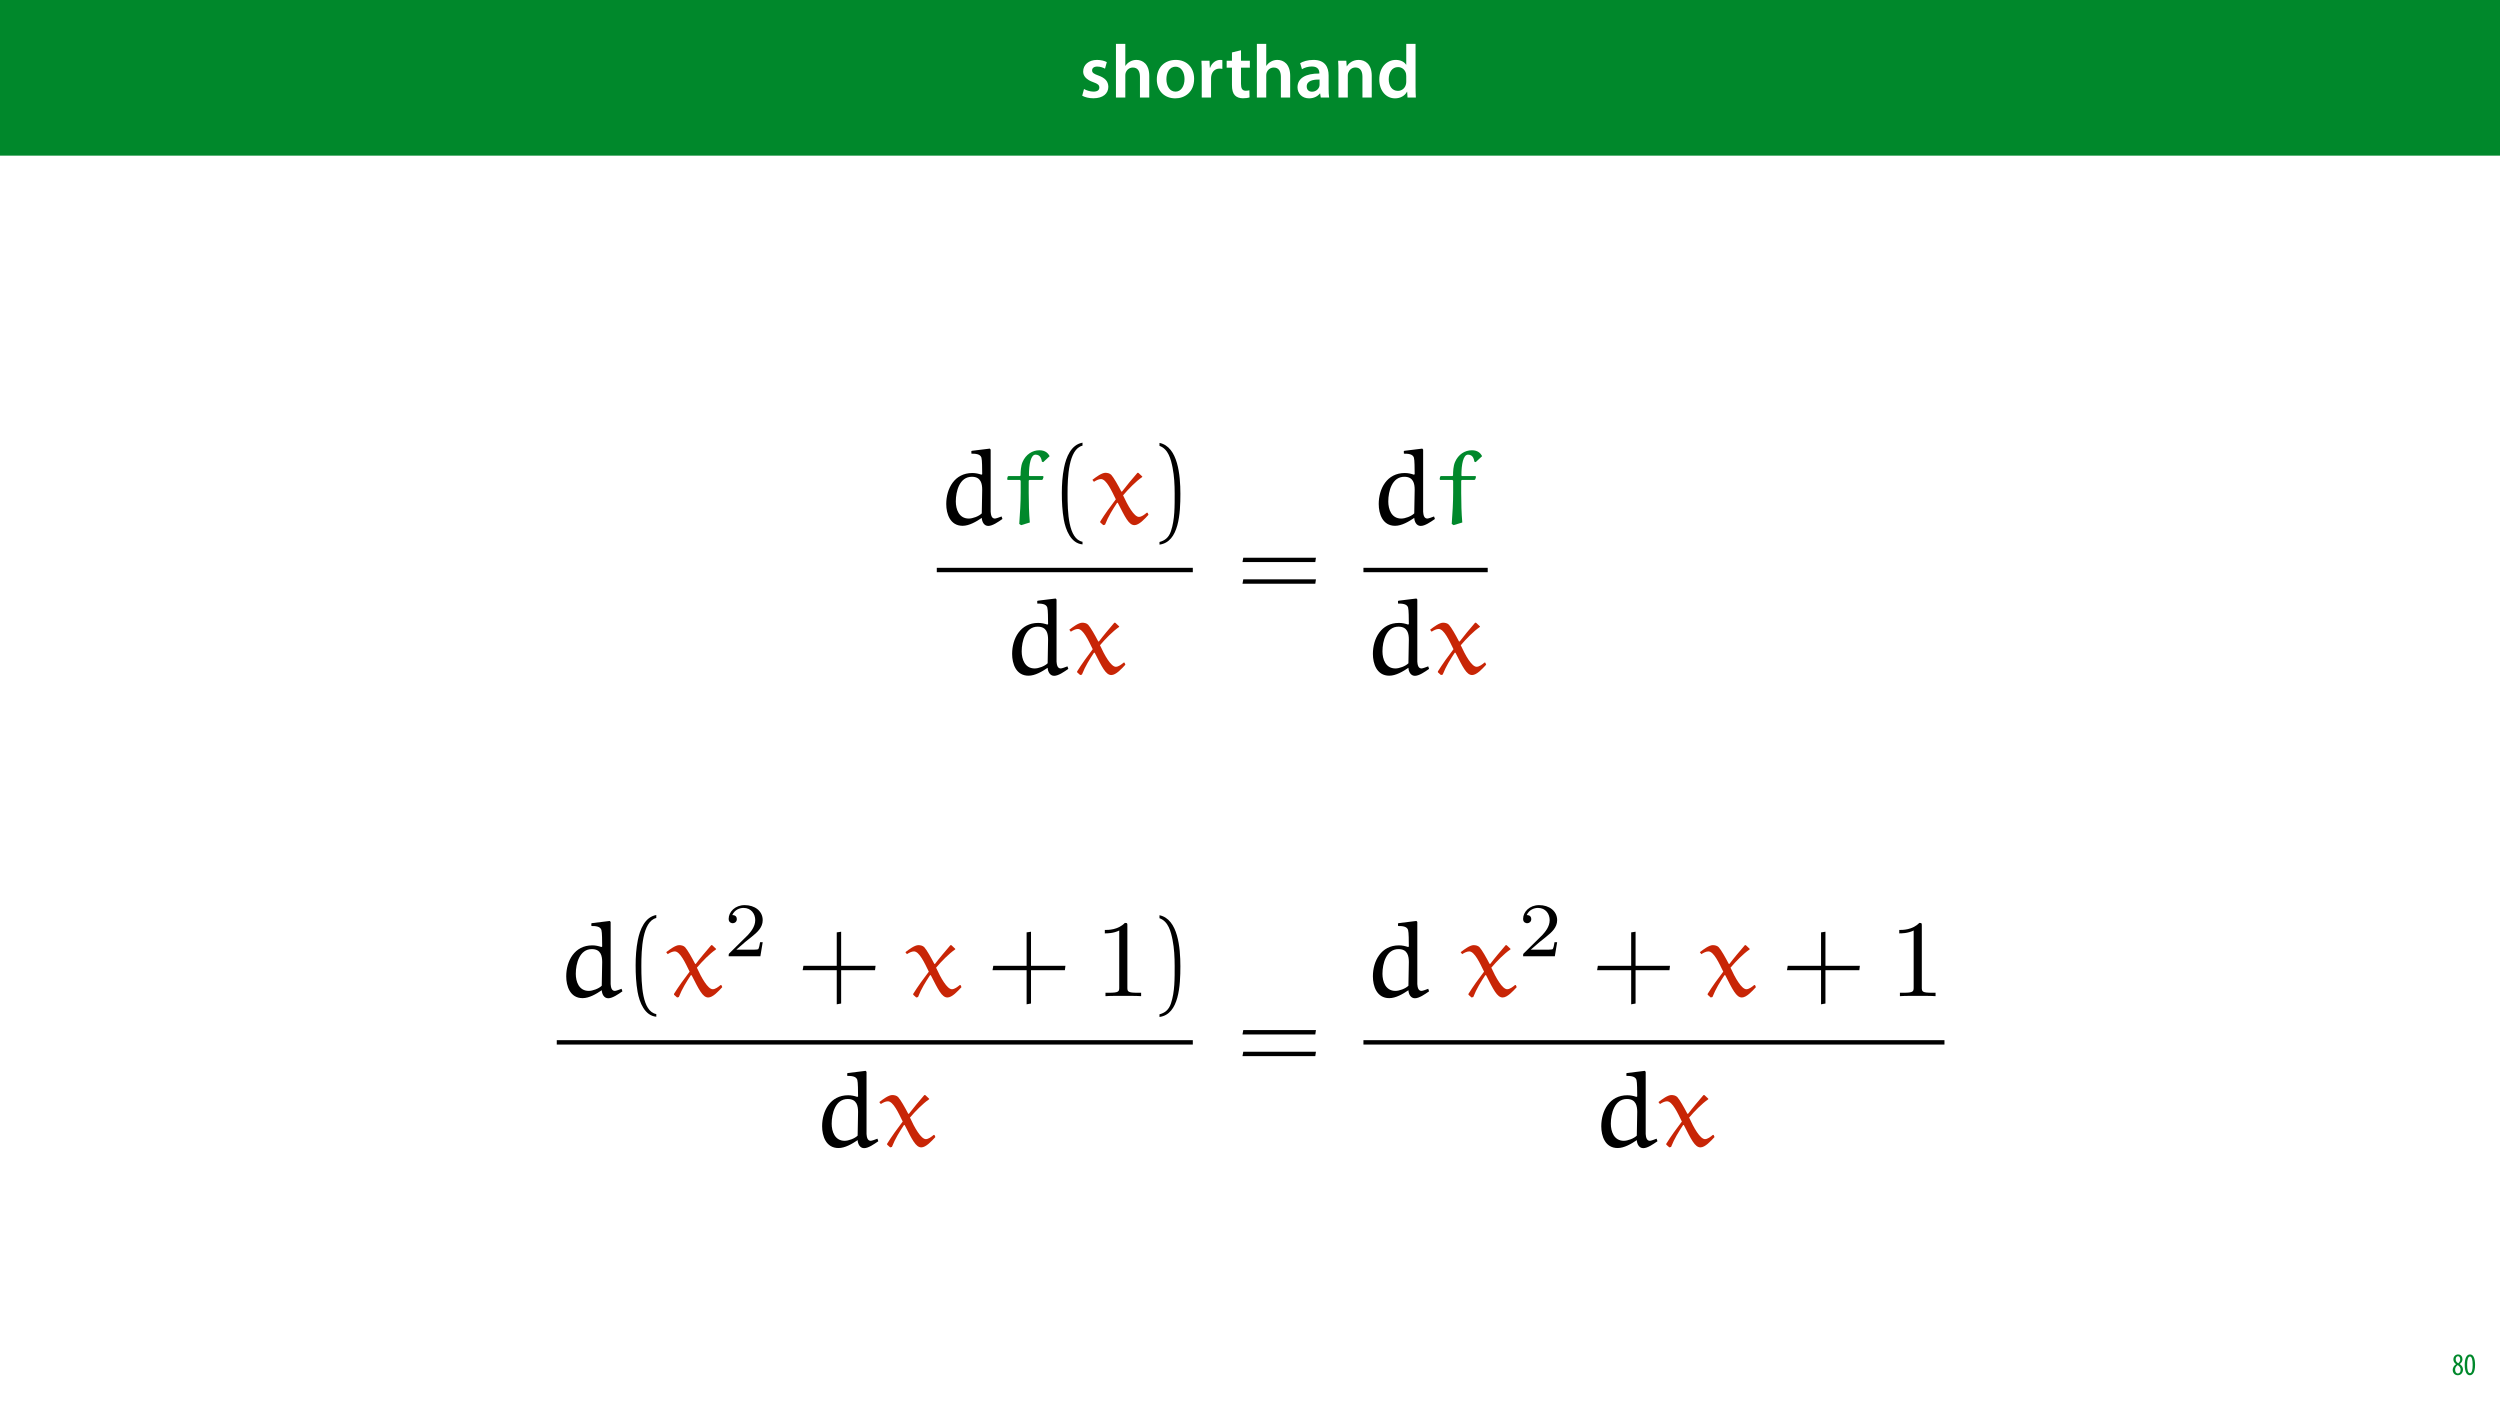
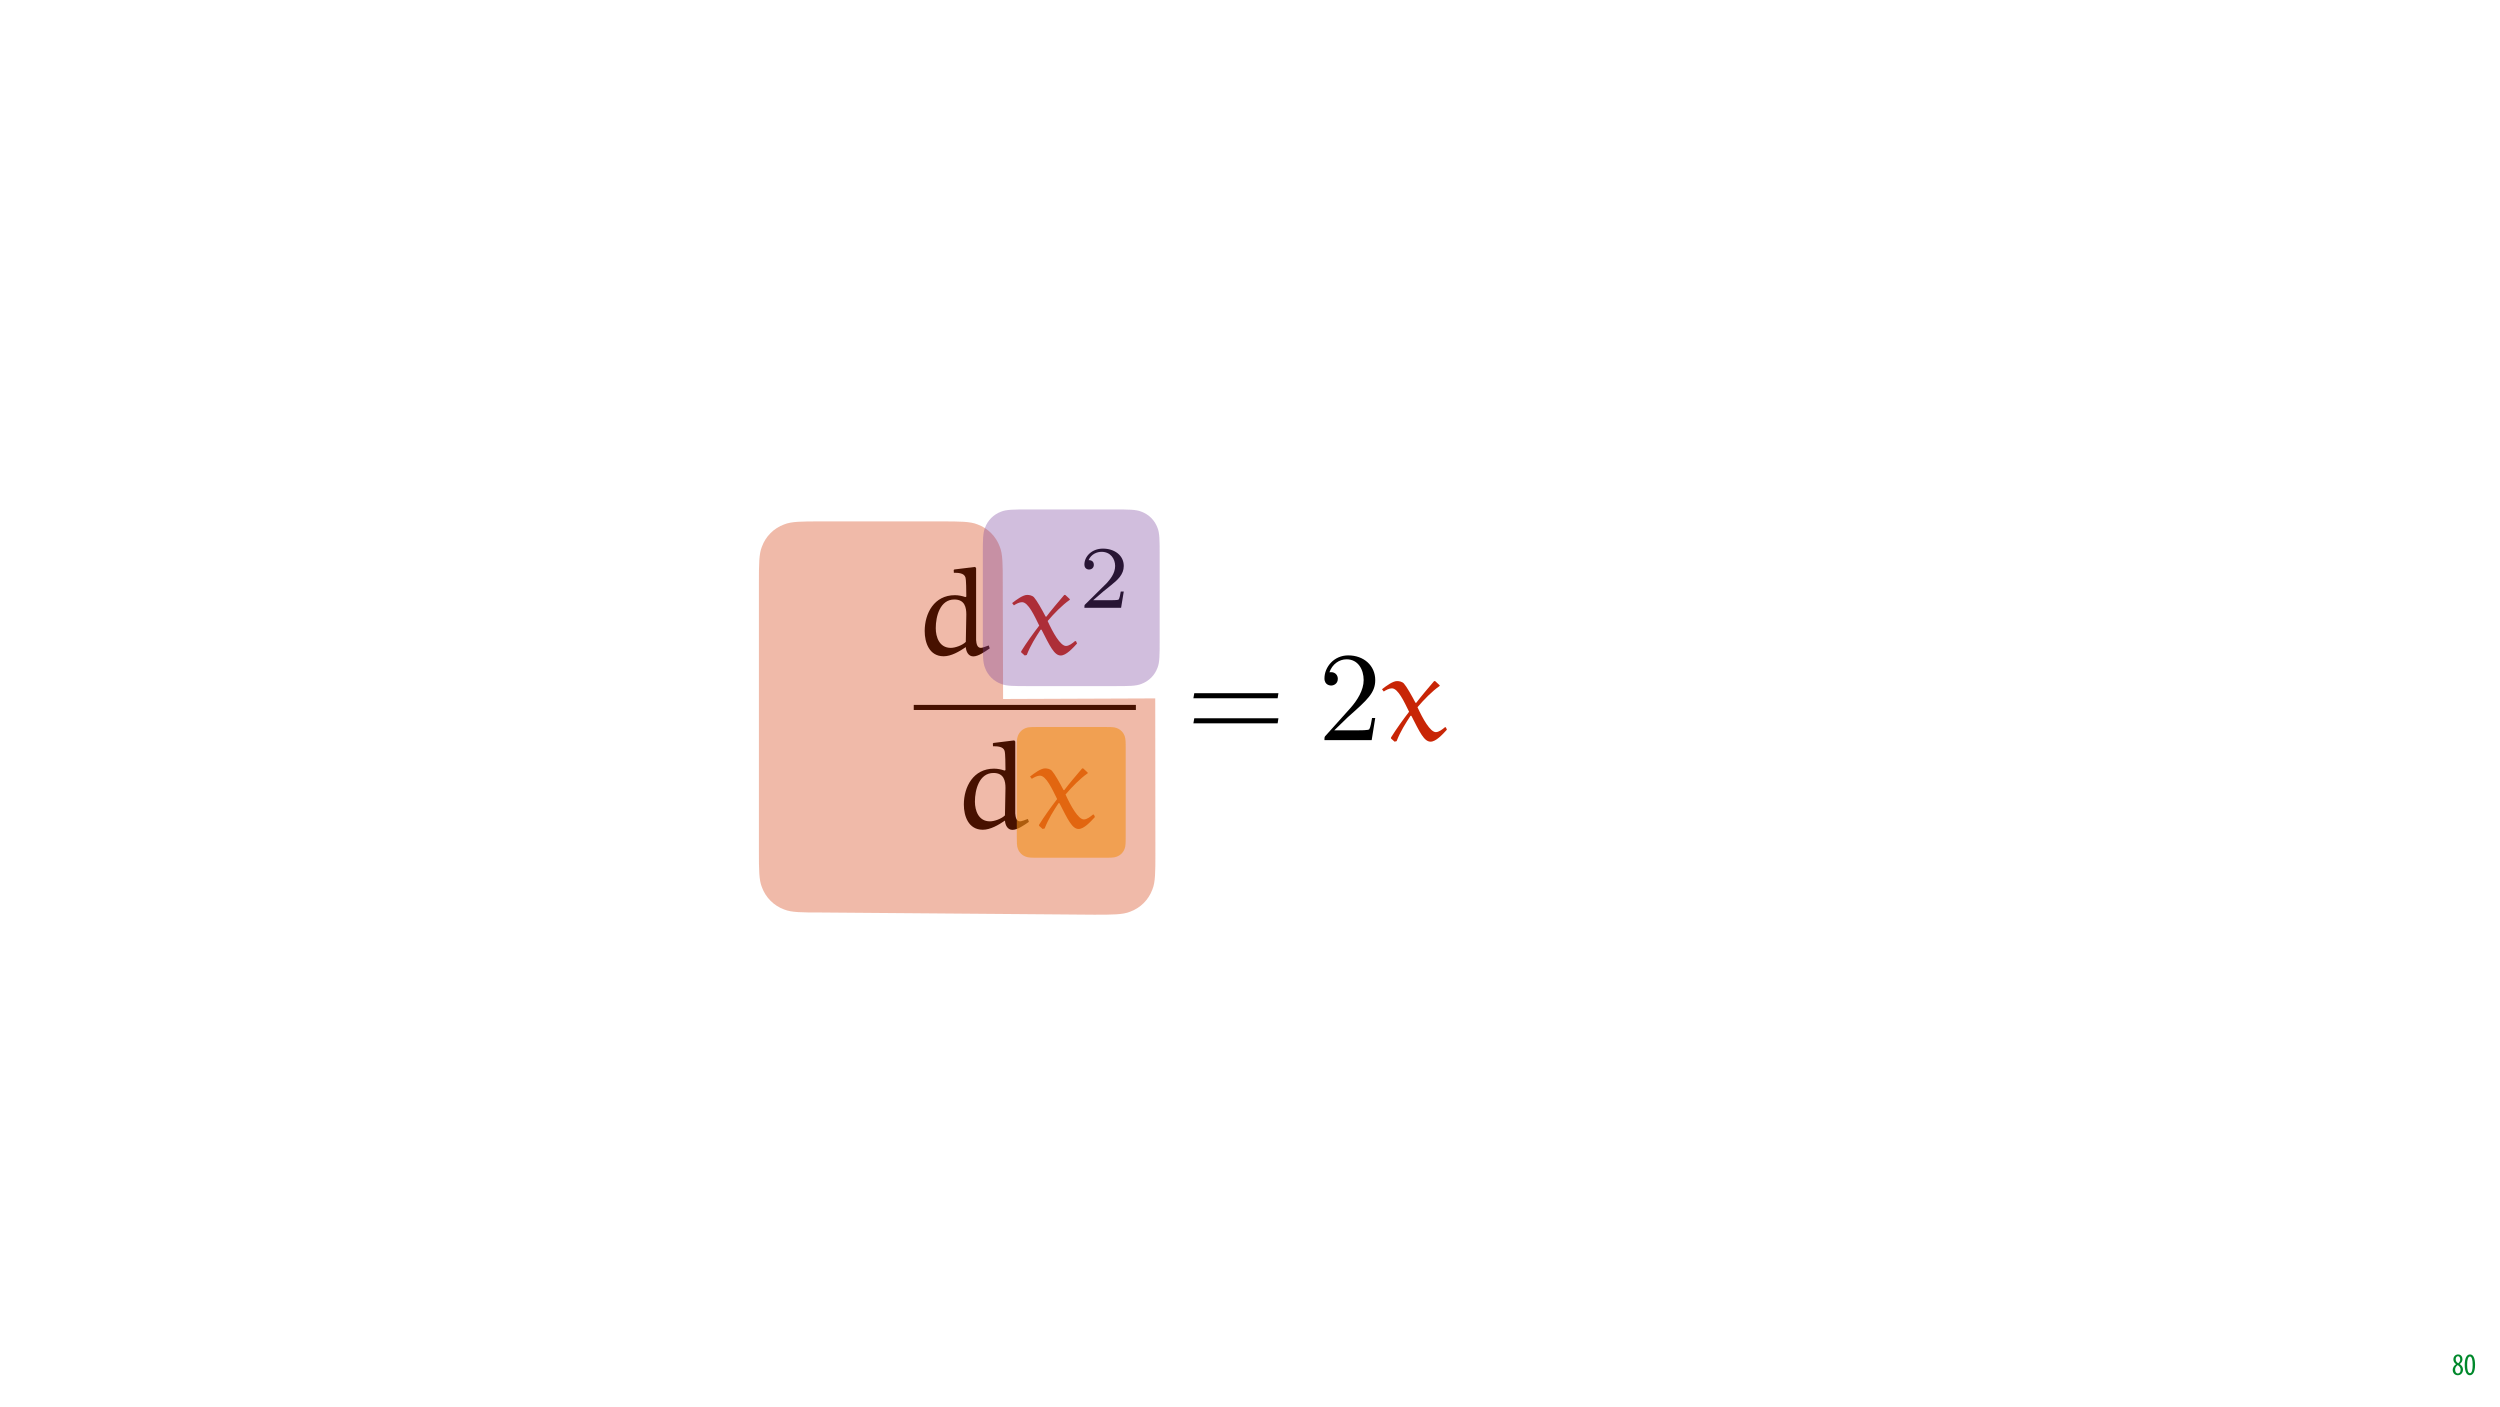
<svg xmlns="http://www.w3.org/2000/svg" xmlns:xlink="http://www.w3.org/1999/xlink" width="1920pt" height="1080pt" viewBox="0 0 1920 1080" version="1.1">
  <defs>
    <g>
      <symbol overflow="visible" id="glyph0-0">
-         <path style="stroke:none;" d="M 0 0 L 29 0 L 29 -40.594 L 0 -40.594 Z M 14.5 -22.906 L 4.641 -37.703 L 24.359 -37.703 Z M 16.234 -20.297 L 26.094 -35.094 L 26.094 -5.516 Z M 4.641 -2.906 L 14.5 -17.688 L 24.359 -2.906 Z M 2.906 -35.094 L 12.766 -20.297 L 2.906 -5.516 Z M 2.906 -35.094 " />
+         <path style="stroke:none;" d="M 0 0 L 12 0 L 12 -16.797 L 0 -16.797 Z M 6 -9.484 L 1.922 -15.594 L 10.078 -15.594 Z M 6.719 -8.406 L 10.797 -14.516 L 10.797 -2.281 Z M 1.922 -1.203 L 6 -7.312 L 10.078 -1.203 Z M 1.203 -14.516 L 5.281 -8.406 L 1.203 -2.281 Z M 1.203 -14.516 " />
      </symbol>
      <symbol overflow="visible" id="glyph0-1">
-         <path style="stroke:none;" d="M 2.094 -1.391 C 4.172 -0.234 7.25 0.578 10.672 0.578 C 18.156 0.578 22.156 -3.125 22.156 -8.234 C 22.094 -12.406 19.719 -15.016 14.609 -16.875 C 11.016 -18.156 9.688 -19.031 9.688 -20.828 C 9.688 -22.562 11.078 -23.781 13.625 -23.781 C 16.125 -23.781 18.391 -22.859 19.609 -22.156 L 21 -27.203 C 19.375 -28.078 16.641 -28.891 13.516 -28.891 C 6.953 -28.891 2.844 -25 2.844 -20.016 C 2.781 -16.703 5.109 -13.688 10.609 -11.781 C 14.094 -10.562 15.25 -9.562 15.25 -7.656 C 15.25 -5.797 13.859 -4.531 10.734 -4.531 C 8.172 -4.531 5.109 -5.562 3.484 -6.547 Z M 2.094 -1.391 " />
+         <path style="stroke:none;" d="M 4.562 0.188 C 6.953 0.188 8.562 -1.703 8.562 -4.125 C 8.562 -6 7.516 -7.422 6.078 -8.375 L 6.078 -8.453 C 7.516 -9.438 8.156 -10.75 8.156 -12.125 C 8.156 -13.922 7.062 -15.797 4.828 -15.797 C 2.875 -15.797 1.172 -14.297 1.172 -11.906 C 1.172 -10.578 1.922 -9.219 3.219 -8.328 L 3.234 -8.281 C 1.969 -7.391 0.672 -6 0.672 -3.812 C 0.672 -1.875 1.969 0.188 4.562 0.188 Z M 4.625 -1.172 C 3.281 -1.172 2.5 -2.375 2.5 -4.125 C 2.5 -5.5 3.266 -6.844 4.516 -7.609 C 5.719 -6.812 6.75 -5.812 6.75 -4.016 C 6.75 -2.062 5.781 -1.172 4.625 -1.172 Z M 4.688 -14.422 C 5.812 -14.422 6.438 -13.422 6.438 -11.906 C 6.438 -10.734 5.812 -9.703 4.875 -9.031 C 3.906 -9.641 2.953 -10.438 2.953 -12.031 C 2.953 -13.438 3.641 -14.422 4.688 -14.422 Z M 4.688 -14.422 " />
      </symbol>
      <symbol overflow="visible" id="glyph0-2">
-         <path style="stroke:none;" d="M 3.828 0 L 11.016 0 L 11.016 -16.875 C 11.016 -17.688 11.078 -18.438 11.312 -19.031 C 12.062 -21.172 14.031 -23.031 16.812 -23.031 C 20.766 -23.031 22.266 -19.953 22.266 -15.828 L 22.266 0 L 29.406 0 L 29.406 -16.641 C 29.406 -25.688 24.359 -28.891 19.547 -28.891 C 17.75 -28.891 16.062 -28.422 14.672 -27.609 C 13.172 -26.797 12 -25.688 11.141 -24.359 L 11.016 -24.359 L 11.016 -41.188 L 3.828 -41.188 Z M 3.828 0 " />
-       </symbol>
-       <symbol overflow="visible" id="glyph0-3">
-         <path style="stroke:none;" d="M 16.641 -28.891 C 8.125 -28.891 2.031 -23.203 2.031 -13.922 C 2.031 -4.875 8.172 0.641 16.188 0.641 C 23.375 0.641 30.688 -4 30.688 -14.391 C 30.688 -22.969 25.062 -28.891 16.641 -28.891 Z M 16.469 -23.656 C 21.344 -23.656 23.312 -18.625 23.312 -14.203 C 23.312 -8.531 20.469 -4.531 16.406 -4.531 C 12.062 -4.531 9.391 -8.641 9.391 -14.094 C 9.391 -18.797 11.422 -23.656 16.469 -23.656 Z M 16.469 -23.656 " />
-       </symbol>
-       <symbol overflow="visible" id="glyph0-4">
-         <path style="stroke:none;" d="M 3.828 0 L 10.969 0 L 10.969 -14.609 C 10.969 -15.422 11.078 -16.188 11.188 -16.812 C 11.828 -20.016 14.156 -22.219 17.578 -22.219 C 18.438 -22.219 19.078 -22.094 19.656 -21.984 L 19.656 -28.703 C 19.078 -28.828 18.672 -28.891 17.984 -28.891 C 14.969 -28.891 11.656 -26.859 10.266 -22.859 L 10.031 -22.859 L 9.797 -28.25 L 3.594 -28.25 C 3.766 -25.688 3.828 -22.969 3.828 -19.141 Z M 3.828 0 " />
-       </symbol>
-       <symbol overflow="visible" id="glyph0-5">
-         <path style="stroke:none;" d="M 5.047 -34.625 L 5.047 -28.25 L 0.984 -28.25 L 0.984 -22.906 L 5.047 -22.906 L 5.047 -9.625 C 5.047 -5.922 5.734 -3.359 7.25 -1.734 C 8.578 -0.297 10.781 0.578 13.391 0.578 C 15.656 0.578 17.516 0.297 18.562 -0.109 L 18.438 -5.562 C 17.812 -5.391 16.875 -5.219 15.656 -5.219 C 12.938 -5.219 12 -7.016 12 -10.438 L 12 -22.906 L 18.797 -22.906 L 18.797 -28.25 L 12 -28.25 L 12 -36.312 Z M 5.047 -34.625 " />
-       </symbol>
-       <symbol overflow="visible" id="glyph0-6">
-         <path style="stroke:none;" d="M 26.156 0 C 25.875 -1.734 25.75 -4.234 25.75 -6.781 L 25.75 -17 C 25.75 -23.141 23.141 -28.891 14.094 -28.891 C 9.625 -28.891 5.969 -27.672 3.891 -26.391 L 5.281 -21.75 C 7.188 -22.969 10.094 -23.844 12.875 -23.844 C 17.859 -23.844 18.625 -20.766 18.625 -18.906 L 18.625 -18.438 C 8.172 -18.5 1.859 -14.906 1.859 -7.766 C 1.859 -3.484 5.047 0.641 10.734 0.641 C 14.391 0.641 17.344 -0.922 19.078 -3.125 L 19.25 -3.125 L 19.719 0 Z M 18.797 -9.922 C 18.797 -9.453 18.734 -8.875 18.562 -8.359 C 17.922 -6.328 15.828 -4.469 12.984 -4.469 C 10.734 -4.469 8.938 -5.734 8.938 -8.531 C 8.938 -12.812 13.75 -13.922 18.797 -13.797 Z M 18.797 -9.922 " />
-       </symbol>
-       <symbol overflow="visible" id="glyph0-7">
-         <path style="stroke:none;" d="M 3.828 0 L 11.016 0 L 11.016 -16.594 C 11.016 -17.406 11.078 -18.266 11.312 -18.906 C 12.062 -21.047 14.031 -23.078 16.875 -23.078 C 20.766 -23.078 22.266 -20.016 22.266 -15.953 L 22.266 0 L 29.406 0 L 29.406 -16.766 C 29.406 -25.688 24.297 -28.891 19.375 -28.891 C 14.672 -28.891 11.594 -26.219 10.375 -24.016 L 10.203 -24.016 L 9.859 -28.25 L 3.594 -28.25 C 3.766 -25.812 3.828 -23.078 3.828 -19.844 Z M 3.828 0 " />
-       </symbol>
-       <symbol overflow="visible" id="glyph0-8">
-         <path style="stroke:none;" d="M 22.734 -41.188 L 22.734 -25.172 L 22.625 -25.172 C 21.344 -27.266 18.562 -28.891 14.672 -28.891 C 7.891 -28.891 1.969 -23.266 2.031 -13.797 C 2.031 -5.109 7.359 0.641 14.094 0.641 C 18.219 0.641 21.641 -1.328 23.312 -4.469 L 23.438 -4.469 L 23.719 0 L 30.109 0 C 29.984 -1.906 29.875 -5.047 29.875 -7.953 L 29.875 -41.188 Z M 22.734 -12.234 C 22.734 -11.484 22.672 -10.781 22.5 -10.156 C 21.812 -7.078 19.25 -5.109 16.359 -5.109 C 11.828 -5.109 9.281 -8.875 9.281 -14.031 C 9.281 -19.312 11.828 -23.375 16.406 -23.375 C 19.656 -23.375 21.922 -21.109 22.562 -18.328 C 22.672 -17.75 22.734 -17.047 22.734 -16.469 Z M 22.734 -12.234 " />
+         <path style="stroke:none;" d="M 4.75 -15.797 C 2.203 -15.797 0.641 -13.031 0.641 -7.781 C 0.641 -2.688 2.109 0.188 4.531 0.188 C 6.797 0.188 8.594 -2.141 8.594 -7.828 C 8.594 -12.797 7.266 -15.797 4.75 -15.797 Z M 4.656 -14.203 C 6.141 -14.203 6.75 -11.453 6.75 -7.797 C 6.75 -4.062 6.141 -1.391 4.688 -1.391 C 3.141 -1.391 2.5 -4.031 2.5 -7.797 C 2.5 -11.547 3.172 -14.203 4.656 -14.203 Z M 4.656 -14.203 " />
      </symbol>
      <symbol overflow="visible" id="glyph1-0">
-         <path style="stroke:none;" d="M 0 0 L 12 0 L 12 -16.797 L 0 -16.797 Z M 6 -9.484 L 1.922 -15.594 L 10.078 -15.594 Z M 6.719 -8.406 L 10.797 -14.516 L 10.797 -2.281 Z M 1.922 -1.203 L 6 -7.312 L 10.078 -1.203 Z M 1.203 -14.516 L 5.281 -8.406 L 1.203 -2.281 Z M 1.203 -14.516 " />
+         <path style="stroke:none;" d="" />
      </symbol>
      <symbol overflow="visible" id="glyph1-1">
-         <path style="stroke:none;" d="M 4.562 0.188 C 6.953 0.188 8.562 -1.703 8.562 -4.125 C 8.562 -6 7.516 -7.422 6.078 -8.375 L 6.078 -8.453 C 7.516 -9.438 8.156 -10.75 8.156 -12.125 C 8.156 -13.922 7.062 -15.797 4.828 -15.797 C 2.875 -15.797 1.172 -14.297 1.172 -11.906 C 1.172 -10.578 1.922 -9.219 3.219 -8.328 L 3.234 -8.281 C 1.969 -7.391 0.672 -6 0.672 -3.812 C 0.672 -1.875 1.969 0.188 4.562 0.188 Z M 4.625 -1.172 C 3.281 -1.172 2.5 -2.375 2.5 -4.125 C 2.5 -5.5 3.266 -6.844 4.516 -7.609 C 5.719 -6.812 6.75 -5.812 6.75 -4.016 C 6.75 -2.062 5.781 -1.172 4.625 -1.172 Z M 4.688 -14.422 C 5.812 -14.422 6.438 -13.422 6.438 -11.906 C 6.438 -10.734 5.812 -9.703 4.875 -9.031 C 3.906 -9.641 2.953 -10.438 2.953 -12.031 C 2.953 -13.438 3.641 -14.422 4.688 -14.422 Z M 4.688 -14.422 " />
+         <path style="stroke:none;" d="M 30.688 -64.516 L 30.797 -62.359 C 34.016 -62.359 38.609 -62.266 39.688 -58.844 C 40.375 -56.297 40.266 -49.266 40.375 -44.078 L 39.688 -43.688 C 37.047 -44.578 34.406 -45.156 31.578 -45.156 C 15.734 -45.156 8.406 -31.281 8.406 -17.594 C 8.406 -8.891 11.828 1.766 22.969 1.766 C 28.734 1.766 35 -1.859 39.984 -5.281 C 40.172 -1.859 41.938 1.859 45.75 1.859 C 49.562 1.859 54.547 -1.656 58.359 -4.297 L 57.578 -6.547 C 55.625 -5.766 52.594 -4.688 51.609 -4.688 C 48.672 -4.688 48.094 -7.922 47.891 -10.75 L 47.891 -65.984 L 47.109 -66.859 L 31.188 -64.906 Z M 39.984 -9.281 C 37.344 -6.641 31.859 -4.688 28.438 -4.688 C 19.641 -4.688 16.906 -13 16.906 -19.844 C 16.906 -29.031 20.234 -41.844 31.188 -41.844 C 39.297 -41.844 40.375 -35.578 40.375 -30.297 Z M 39.984 -9.281 " />
      </symbol>
      <symbol overflow="visible" id="glyph1-2">
-         <path style="stroke:none;" d="M 4.75 -15.797 C 2.203 -15.797 0.641 -13.031 0.641 -7.781 C 0.641 -2.688 2.109 0.188 4.531 0.188 C 6.797 0.188 8.594 -2.141 8.594 -7.828 C 8.594 -12.797 7.266 -15.797 4.75 -15.797 Z M 4.656 -14.203 C 6.141 -14.203 6.75 -11.453 6.75 -7.797 C 6.75 -4.062 6.141 -1.391 4.688 -1.391 C 3.141 -1.391 2.5 -4.031 2.5 -7.797 C 2.5 -11.547 3.172 -14.203 4.656 -14.203 Z M 4.656 -14.203 " />
+         <path style="stroke:none;" d="M 41.25 -45.156 C 41.062 -45.359 40.859 -45.359 40.656 -45.359 C 40.375 -45.359 40.172 -45.359 40.078 -45.156 C 35.781 -40.172 30.016 -33.328 26.484 -28.641 L 25.906 -28.734 C 23.062 -34.219 19.062 -41.25 17.016 -43.5 C 15.641 -44.969 13.391 -45.359 11.734 -45.359 C 8.5 -45.359 3.609 -41.734 0.203 -39.094 L 1.562 -37.344 C 3.328 -38.516 5.766 -39.781 7.812 -39.781 C 12.609 -39.781 17.297 -29.328 21.016 -21.797 C 16.219 -15.547 11.344 -8.797 7.141 -2.047 L 7.141 -1.266 L 9.875 1.172 L 11.438 0.781 C 14.375 -6.75 18.281 -12.812 22.094 -18.672 L 22.781 -18.672 C 29.234 -6.062 32.547 1.172 37.531 1.172 C 41.641 1.172 46.625 -4.297 50.047 -8.016 L 49.266 -9.875 L 48.484 -9.875 C 46.531 -8.219 43.891 -6.156 41.547 -6.156 C 37.25 -6.156 31.469 -16.516 27.469 -25.312 C 32.547 -31.281 38.812 -37.641 44.281 -41.453 C 44.469 -41.547 44.578 -41.641 44.578 -41.938 C 44.578 -42.031 44.375 -42.234 44.281 -42.328 Z M 41.25 -45.156 " />
      </symbol>
      <symbol overflow="visible" id="glyph2-0">
        <path style="stroke:none;" d="" />
      </symbol>
      <symbol overflow="visible" id="glyph2-1">
-         <path style="stroke:none;" d="M 26.516 -55.734 L 26.609 -53.875 C 29.391 -53.875 33.359 -53.797 34.281 -50.844 C 34.875 -48.641 34.797 -42.562 34.875 -38.094 L 34.281 -37.75 C 32 -38.516 29.734 -39.016 27.281 -39.016 C 13.594 -39.016 7.266 -27.031 7.266 -15.203 C 7.266 -7.688 10.219 1.516 19.844 1.516 C 24.828 1.516 30.234 -1.609 34.547 -4.562 C 34.703 -1.609 36.234 1.609 39.531 1.609 C 42.812 1.609 47.125 -1.438 50.422 -3.719 L 49.75 -5.656 C 48.047 -4.984 45.438 -4.047 44.594 -4.047 C 42.062 -4.047 41.547 -6.844 41.375 -9.297 L 41.375 -57 L 40.703 -57.766 L 26.938 -56.078 Z M 34.547 -8.016 C 32.266 -5.75 27.531 -4.047 24.578 -4.047 C 16.969 -4.047 14.609 -11.234 14.609 -17.141 C 14.609 -25.078 17.484 -36.141 26.938 -36.141 C 33.953 -36.141 34.875 -30.734 34.875 -26.188 Z M 34.547 -8.016 " />
-       </symbol>
-       <symbol overflow="visible" id="glyph2-2">
-         <path style="stroke:none;" d="M 3.969 -36.656 L 3.375 -36.141 L 3.047 -34.281 L 3.469 -33.703 L 12.922 -33.703 L 13.422 -33.016 L 13.422 -23.906 C 13.422 -16.219 12.922 -8.281 12.328 0.078 L 13.766 1.016 L 20.438 -1.016 C 19.844 -7.859 19.594 -15.875 19.594 -23.812 L 19.594 -33.188 L 20.094 -33.703 L 29.812 -33.703 L 30.406 -34.203 L 31 -36.062 L 30.578 -36.656 L 20.094 -36.656 L 19.766 -37.156 C 19.766 -45.781 21.203 -53.125 24.828 -53.125 C 28.797 -53.125 29.391 -49.484 29.734 -47.719 L 30.734 -47.375 L 35.641 -51.938 C 34.547 -54.219 32.344 -56.5 27.781 -56.5 C 22.469 -56.5 17.391 -53.375 14.859 -47.469 C 13.516 -44.422 13.344 -40.109 13.344 -37.156 L 12.844 -36.656 Z M 3.969 -36.656 " />
-       </symbol>
-       <symbol overflow="visible" id="glyph2-3">
-         <path style="stroke:none;" d="M 35.641 -39.016 C 35.469 -39.188 35.297 -39.188 35.125 -39.188 C 34.875 -39.188 34.703 -39.188 34.625 -39.016 C 30.906 -34.703 25.922 -28.797 22.891 -24.75 L 22.375 -24.828 C 19.938 -29.562 16.469 -35.641 14.688 -37.578 C 13.516 -38.844 11.562 -39.188 10.141 -39.188 C 7.344 -39.188 3.125 -36.062 0.172 -33.781 L 1.344 -32.266 C 2.875 -33.281 4.984 -34.375 6.75 -34.375 C 10.891 -34.375 14.953 -25.328 18.156 -18.828 C 14.016 -13.422 9.797 -7.594 6.172 -1.781 L 6.172 -1.094 L 8.531 1.016 L 9.875 0.672 C 12.422 -5.828 15.797 -11.062 19.094 -16.125 L 19.672 -16.125 C 25.25 -5.234 28.125 1.016 32.438 1.016 C 35.984 1.016 40.281 -3.719 43.234 -6.922 L 42.562 -8.531 L 41.891 -8.531 C 40.203 -7.094 37.922 -5.328 35.891 -5.328 C 32.172 -5.328 27.188 -14.266 23.734 -21.875 C 28.125 -27.031 33.531 -32.516 38.25 -35.812 C 38.422 -35.891 38.516 -35.984 38.516 -36.234 C 38.516 -36.312 38.344 -36.484 38.25 -36.562 Z M 35.641 -39.016 " />
+         <path style="stroke:none;" d="M 34.547 -12.453 L 32.234 -12.453 C 32.016 -10.953 31.344 -6.906 30.453 -6.219 C 29.906 -5.812 24.625 -5.812 23.672 -5.812 L 11.078 -5.812 C 18.266 -12.172 20.656 -14.094 24.766 -17.312 C 29.828 -21.344 34.547 -25.594 34.547 -32.094 C 34.547 -40.375 27.297 -45.438 18.547 -45.438 C 10.062 -45.438 4.312 -39.484 4.312 -33.188 C 4.312 -29.688 7.25 -29.359 7.938 -29.359 C 9.578 -29.359 11.562 -30.516 11.562 -32.984 C 11.562 -34.203 11.078 -36.609 7.531 -36.609 C 9.641 -41.469 14.297 -42.969 17.516 -42.969 C 24.359 -42.969 27.922 -37.625 27.922 -32.094 C 27.922 -26.141 23.672 -21.422 21.484 -18.953 L 5 -2.672 C 4.312 -2.047 4.312 -1.922 4.312 0 L 32.5 0 Z M 34.547 -12.453 " />
      </symbol>
      <symbol overflow="visible" id="glyph3-0">
        <path style="stroke:none;" d="" />
      </symbol>
      <symbol overflow="visible" id="glyph3-1">
-         <path style="stroke:none;" d="M 25.422 13.766 C 14.531 11.656 13.938 -8.875 13.938 -23.141 C 13.938 -35.891 14.688 -57.344 25.422 -60.047 L 25.422 -62.328 C 16.641 -60.812 12.844 -51.172 11.234 -43.078 C 9.969 -36.734 9.547 -30.156 9.547 -23.641 C 9.547 -16.812 9.875 -9.969 11.062 -3.203 C 12.5 4.812 16.547 15.031 25.422 15.797 Z M 25.422 13.766 " />
-       </symbol>
-       <symbol overflow="visible" id="glyph3-2">
-         <path style="stroke:none;" d="M 7.266 -59.875 C 14.109 -57.422 16.047 -49.484 17.312 -43.156 C 18.578 -36.656 18.922 -29.891 18.922 -23.312 C 18.922 -13.688 19.094 -3.375 16.047 5.656 C 14.359 10.719 11.141 12.922 7.266 13.938 L 7.266 15.969 C 22.375 14.016 23.312 -8.531 23.312 -22.969 C 23.312 -37.078 21.531 -59.203 7.266 -62.156 Z M 7.266 -59.875 " />
-       </symbol>
-       <symbol overflow="visible" id="glyph3-3">
-         <path style="stroke:none;" d="M 60.469 -27.781 L 60.969 -31.156 L 5.156 -31.156 L 4.562 -27.781 Z M 60.469 -11.141 L 60.969 -14.531 L 5.156 -14.531 L 4.562 -11.141 Z M 60.469 -11.141 " />
-       </symbol>
-       <symbol overflow="visible" id="glyph3-4">
-         <path style="stroke:none;" d="M 33.438 -23.312 L 33.438 -49.484 L 30.062 -48.984 L 30.062 -23.312 L 4.469 -23.312 L 3.891 -19.938 L 30.062 -19.938 L 30.062 6.25 L 33.438 5.656 L 33.438 -19.938 L 59.453 -19.938 L 59.875 -23.312 Z M 33.438 -23.312 " />
+         <path style="stroke:none;" d="M 69.984 -32.156 L 70.578 -36.062 L 5.969 -36.062 L 5.281 -32.156 Z M 69.984 -12.906 L 70.578 -16.812 L 5.969 -16.812 L 5.281 -12.906 Z M 69.984 -12.906 " />
      </symbol>
      <symbol overflow="visible" id="glyph4-0">
        <path style="stroke:none;" d="" />
      </symbol>
      <symbol overflow="visible" id="glyph4-1">
-         <path style="stroke:none;" d="M 29.859 -10.766 L 27.844 -10.766 C 27.672 -9.453 27.078 -5.969 26.312 -5.375 C 25.844 -5.031 21.281 -5.031 20.453 -5.031 L 9.578 -5.031 C 15.781 -10.531 17.859 -12.188 21.406 -14.953 C 25.781 -18.453 29.859 -22.109 29.859 -27.734 C 29.859 -34.891 23.594 -39.266 16.016 -39.266 C 8.688 -39.266 3.719 -34.109 3.719 -28.672 C 3.719 -25.656 6.266 -25.359 6.859 -25.359 C 8.281 -25.359 9.984 -26.375 9.984 -28.5 C 9.984 -29.562 9.578 -31.625 6.5 -31.625 C 8.344 -35.828 12.359 -37.125 15.141 -37.125 C 21.047 -37.125 24.125 -32.516 24.125 -27.734 C 24.125 -22.578 20.453 -18.5 18.562 -16.375 L 4.312 -2.312 C 3.719 -1.781 3.719 -1.656 3.719 0 L 28.078 0 Z M 29.859 -10.766 " />
-       </symbol>
-       <symbol overflow="visible" id="glyph5-0">
-         <path style="stroke:none;" d="" />
-       </symbol>
-       <symbol overflow="visible" id="glyph5-1">
-         <path style="stroke:none;" d="M 24.828 -54.047 C 24.828 -56.078 24.828 -56.25 22.891 -56.25 C 17.656 -50.844 10.219 -50.844 7.516 -50.844 L 7.516 -48.219 C 9.203 -48.219 14.188 -48.219 18.578 -50.422 L 18.578 -6.672 C 18.578 -3.625 18.328 -2.625 10.719 -2.625 L 8.016 -2.625 L 8.016 0 C 10.984 -0.25 18.328 -0.25 21.703 -0.25 C 25.078 -0.25 32.438 -0.25 35.391 0 L 35.391 -2.625 L 32.688 -2.625 C 25.078 -2.625 24.828 -3.547 24.828 -6.672 Z M 24.828 -54.047 " />
+         <path style="stroke:none;" d="M 12.422 -7.531 L 22.781 -17.594 C 38.031 -31.078 43.891 -36.359 43.891 -46.141 C 43.891 -57.281 35.094 -65.094 23.172 -65.094 C 12.125 -65.094 4.891 -56.109 4.891 -47.406 C 4.891 -41.938 9.781 -41.938 10.062 -41.938 C 11.734 -41.938 15.156 -43.109 15.156 -47.109 C 15.156 -49.656 13.391 -52.203 9.969 -52.203 C 9.188 -52.203 9 -52.203 8.703 -52.094 C 10.953 -58.453 16.219 -62.078 21.891 -62.078 C 30.797 -62.078 35 -54.156 35 -46.141 C 35 -38.312 30.109 -30.594 24.734 -24.531 L 5.969 -3.609 C 4.891 -2.547 4.891 -2.344 4.891 0 L 41.156 0 L 43.891 -17.016 L 41.453 -17.016 C 40.953 -14.078 40.266 -9.781 39.297 -8.312 C 38.609 -7.531 32.156 -7.531 30.016 -7.531 Z M 12.422 -7.531 " />
      </symbol>
    </g>
    <clipPath id="clip1">
-       <path d="M 815 339.387 L 832 339.387 L 832 419 L 815 419 Z M 815 339.387 " />
-     </clipPath>
-     <clipPath id="clip2">
-       <path d="M 426.062 798 L 918 798 L 918 803 L 426.062 803 Z M 426.062 798 " />
-     </clipPath>
-     <clipPath id="clip3">
-       <path d="M 1045 798 L 1493.93 798 L 1493.93 803 L 1045 803 Z M 1045 798 " />
+       <path d="M 832 421.25 L 864 421.25 L 864 467 L 832 467 Z M 832 421.25 " />
    </clipPath>
  </defs>
  <g id="surface1">
    <rect x="0" y="0" width="1920" height="1080" style="fill:rgb(100%,100%,100%);fill-opacity:1;stroke:none;" />
-     <path style=" stroke:none;fill-rule:nonzero;fill:rgb(0%,53.334%,16.862%);fill-opacity:1;" d="M -0.207 119.531 L 1920.207 119.531 L 1920.207 0 L -0.207 0 Z M -0.207 119.531 " />
-     <g style="fill:rgb(100%,100%,100%);fill-opacity:1;">
-       <use xlink:href="#glyph0-1" x="829.036" y="74.9" />
-       <use xlink:href="#glyph0-2" x="853.222" y="74.9" />
-       <use xlink:href="#glyph0-3" x="886.398" y="74.9" />
-       <use xlink:href="#glyph0-4" x="919.11" y="74.9" />
-     </g>
-     <g style="fill:rgb(100%,100%,100%);fill-opacity:1;">
-       <use xlink:href="#glyph0-5" x="941.092" y="74.9" />
-       <use xlink:href="#glyph0-2" x="961.45" y="74.9" />
-       <use xlink:href="#glyph0-6" x="994.626" y="74.9" />
-       <use xlink:href="#glyph0-7" x="1024.09" y="74.9" />
-       <use xlink:href="#glyph0-8" x="1057.266" y="74.9" />
-     </g>
    <g style="fill:rgb(0%,53.334%,16.862%);fill-opacity:1;">
-       <use xlink:href="#glyph1-1" x="1883.02" y="1056" />
-       <use xlink:href="#glyph1-2" x="1892.26" y="1056" />
+       <use xlink:href="#glyph0-1" x="1883.02" y="1056" />
+       <use xlink:href="#glyph0-2" x="1892.26" y="1056" />
    </g>
    <g style="fill:rgb(0%,0%,0%);fill-opacity:1;">
-       <use xlink:href="#glyph2-1" x="719.454" y="402.299" />
+       <use xlink:href="#glyph1-1" x="701.758" y="502.253" />
    </g>
-     <g style="fill:rgb(0%,53.334%,16.862%);fill-opacity:1;">
-       <use xlink:href="#glyph2-2" x="770.459" y="402.299" />
+     <g style="fill:rgb(78.432%,14.51%,2.353%);fill-opacity:1;">
+       <use xlink:href="#glyph1-2" x="777.112" y="502.253" />
    </g>
    <g clip-path="url(#clip1)" clip-rule="nonzero">
      <g style="fill:rgb(0%,0%,0%);fill-opacity:1;">
-         <use xlink:href="#glyph3-1" x="805.944" y="402.299" />
+         <use xlink:href="#glyph2-1" x="828.503" y="466.774" />
      </g>
    </g>
+     <path style="fill:none;stroke-width:0.398;stroke-linecap:butt;stroke-linejoin:miter;stroke:rgb(0%,0%,0%);stroke-opacity:1;stroke-miterlimit:10;" d="M -0 0 L 17.388 0 " transform="matrix(9.811475,0,0,-9.811476,701.7581,543.3134)" />
+     <g style="fill:rgb(0%,0%,0%);fill-opacity:1;">
+       <use xlink:href="#glyph1-1" x="731.83" y="635.483" />
+     </g>
    <g style="fill:rgb(78.432%,14.51%,2.353%);fill-opacity:1;">
-       <use xlink:href="#glyph2-3" x="838.795" y="402.299" />
+       <use xlink:href="#glyph1-2" x="790.86" y="635.483" />
    </g>
    <g style="fill:rgb(0%,0%,0%);fill-opacity:1;">
-       <use xlink:href="#glyph3-2" x="883.227" y="402.299" />
+       <use xlink:href="#glyph3-1" x="911.243" y="568.431" />
    </g>
-     <path style="fill:none;stroke-width:0.398;stroke-linecap:butt;stroke-linejoin:miter;stroke:rgb(0%,0%,0%);stroke-opacity:1;stroke-miterlimit:10;" d="M -0 -0 L 23.193 -0 " transform="matrix(8.477741,0,0,-8.477741,719.4543,437.7691)" />
    <g style="fill:rgb(0%,0%,0%);fill-opacity:1;">
-       <use xlink:href="#glyph2-1" x="770.049" y="517.418" />
+       <use xlink:href="#glyph4-1" x="1012.291" y="568.431" />
    </g>
    <g style="fill:rgb(78.432%,14.51%,2.353%);fill-opacity:1;">
-       <use xlink:href="#glyph2-3" x="821.055" y="517.418" />
+       <use xlink:href="#glyph1-2" x="1061.162" y="568.431" />
    </g>
-     <g style="fill:rgb(0%,0%,0%);fill-opacity:1;">
-       <use xlink:href="#glyph3-3" x="949.675" y="459.473" />
-     </g>
-     <g style="fill:rgb(0%,0%,0%);fill-opacity:1;">
-       <use xlink:href="#glyph2-1" x="1051.595" y="402.299" />
-     </g>
-     <g style="fill:rgb(0%,53.334%,16.862%);fill-opacity:1;">
-       <use xlink:href="#glyph2-2" x="1102.6" y="402.299" />
-     </g>
-     <path style="fill:none;stroke-width:0.398;stroke-linecap:butt;stroke-linejoin:miter;stroke:rgb(0%,0%,0%);stroke-opacity:1;stroke-miterlimit:10;" d="M -0 -0 L 11.258 -0 " transform="matrix(8.477741,0,0,-8.477741,1047.119,437.7691)" />
-     <g style="fill:rgb(0%,0%,0%);fill-opacity:1;">
-       <use xlink:href="#glyph2-1" x="1047.119" y="517.418" />
-     </g>
-     <g style="fill:rgb(78.432%,14.51%,2.353%);fill-opacity:1;">
-       <use xlink:href="#glyph2-3" x="1098.124" y="517.418" />
-     </g>
-     <g style="fill:rgb(0%,0%,0%);fill-opacity:1;">
-       <use xlink:href="#glyph2-1" x="427.599" y="765.055" />
-     </g>
-     <g style="fill:rgb(0%,0%,0%);fill-opacity:1;">
-       <use xlink:href="#glyph3-1" x="478.618" y="765.055" />
-     </g>
-     <g style="fill:rgb(78.432%,14.51%,2.353%);fill-opacity:1;">
-       <use xlink:href="#glyph2-3" x="511.47" y="765.055" />
-     </g>
-     <g style="fill:rgb(0%,0%,0%);fill-opacity:1;">
-       <use xlink:href="#glyph4-1" x="555.893" y="734.4" />
-     </g>
-     <g style="fill:rgb(0%,0%,0%);fill-opacity:1;">
-       <use xlink:href="#glyph3-4" x="612.558" y="765.055" />
-     </g>
-     <g style="fill:rgb(78.432%,14.51%,2.353%);fill-opacity:1;">
-       <use xlink:href="#glyph2-3" x="695.174" y="765.055" />
-     </g>
-     <g style="fill:rgb(0%,0%,0%);fill-opacity:1;">
-       <use xlink:href="#glyph3-4" x="758.375" y="765.055" />
-     </g>
-     <g style="fill:rgb(0%,0%,0%);fill-opacity:1;">
-       <use xlink:href="#glyph5-1" x="840.991" y="765.055" />
-     </g>
-     <g style="fill:rgb(0%,0%,0%);fill-opacity:1;">
-       <use xlink:href="#glyph3-2" x="883.218" y="765.055" />
-     </g>
-     <g clip-path="url(#clip2)" clip-rule="nonzero">
-       <path style="fill:none;stroke-width:0.398;stroke-linecap:butt;stroke-linejoin:miter;stroke:rgb(0%,0%,0%);stroke-opacity:1;stroke-miterlimit:10;" d="M -0 -0 L 57.619 -0 " transform="matrix(8.477741,0,0,-8.477741,427.5996,800.5343)" />
-     </g>
-     <g style="fill:rgb(0%,0%,0%);fill-opacity:1;">
-       <use xlink:href="#glyph2-1" x="624.122" y="880.175" />
-     </g>
-     <g style="fill:rgb(78.432%,14.51%,2.353%);fill-opacity:1;">
-       <use xlink:href="#glyph2-3" x="675.127" y="880.175" />
-     </g>
-     <g style="fill:rgb(0%,0%,0%);fill-opacity:1;">
-       <use xlink:href="#glyph3-3" x="949.675" y="822.238" />
-     </g>
-     <g style="fill:rgb(0%,0%,0%);fill-opacity:1;">
-       <use xlink:href="#glyph2-1" x="1047.119" y="765.055" />
-     </g>
-     <g style="fill:rgb(78.432%,14.51%,2.353%);fill-opacity:1;">
-       <use xlink:href="#glyph2-3" x="1121.604" y="765.055" />
-     </g>
-     <g style="fill:rgb(0%,0%,0%);fill-opacity:1;">
-       <use xlink:href="#glyph4-1" x="1166.027" y="734.4" />
-     </g>
-     <g style="fill:rgb(0%,0%,0%);fill-opacity:1;">
-       <use xlink:href="#glyph3-4" x="1222.684" y="765.055" />
-     </g>
-     <g style="fill:rgb(78.432%,14.51%,2.353%);fill-opacity:1;">
-       <use xlink:href="#glyph2-3" x="1305.3" y="765.055" />
-     </g>
-     <g style="fill:rgb(0%,0%,0%);fill-opacity:1;">
-       <use xlink:href="#glyph3-4" x="1368.501" y="765.055" />
-     </g>
-     <g style="fill:rgb(0%,0%,0%);fill-opacity:1;">
-       <use xlink:href="#glyph5-1" x="1451.117" y="765.055" />
-     </g>
-     <g clip-path="url(#clip3)" clip-rule="nonzero">
-       <path style="fill:none;stroke-width:0.398;stroke-linecap:butt;stroke-linejoin:miter;stroke:rgb(0%,0%,0%);stroke-opacity:1;stroke-miterlimit:10;" d="M -0 -0 L 52.635 -0 " transform="matrix(8.477741,0,0,-8.477741,1047.119,800.5343)" />
-     </g>
-     <g style="fill:rgb(0%,0%,0%);fill-opacity:1;">
-       <use xlink:href="#glyph2-1" x="1222.515" y="880.175" />
-     </g>
-     <g style="fill:rgb(78.432%,14.51%,2.353%);fill-opacity:1;">
-       <use xlink:href="#glyph2-3" x="1273.52" y="880.175" />
-     </g>
+     <path style=" stroke:none;fill-rule:nonzero;fill:rgb(82.353%,19.608%,0%);fill-opacity:0.339;" d="M 629.832 400.441 L 723.133 400.441 C 730.027 400.441 735.543 400.441 740.023 400.73 C 744.508 401.02 747.953 401.594 750.711 402.746 C 754.688 404.191 758.242 406.48 761.164 409.402 C 764.086 412.324 766.375 415.879 767.82 419.855 C 768.973 422.613 769.547 426.059 769.836 430.539 C 770.125 435.023 770.125 440.539 770.125 447.434 L 770.375 536.828 L 887.219 536.363 L 887.34 655.504 C 887.34 662.398 887.34 667.914 887.055 672.395 C 886.766 676.879 886.191 680.324 885.039 683.082 C 883.59 687.059 881.301 690.613 878.379 693.535 C 875.461 696.457 871.906 698.746 867.93 700.191 C 865.172 701.344 861.723 701.918 857.242 702.207 C 852.762 702.496 847.246 702.496 840.352 702.496 L 629.832 700.789 C 622.938 700.789 617.422 700.789 612.941 700.5 C 608.461 700.211 605.012 699.637 602.254 698.484 C 598.277 697.039 594.727 694.746 591.805 691.828 C 588.883 688.906 586.594 685.352 585.145 681.375 C 583.992 678.617 583.418 675.172 583.129 670.688 C 582.844 666.207 582.844 660.691 582.844 653.797 L 582.844 447.434 C 582.844 440.539 582.844 435.023 583.129 430.539 C 583.418 426.059 583.992 422.613 585.145 419.855 C 586.594 415.879 588.883 412.324 591.805 409.402 C 594.727 406.48 598.277 404.191 602.254 402.746 C 605.012 401.594 608.461 401.02 612.941 400.73 C 617.422 400.441 622.938 400.441 629.832 400.441 Z M 629.832 400.441 " />
+     <path style=" stroke:none;fill-rule:nonzero;fill:rgb(46.666%,24.706%,60.785%);fill-opacity:0.339;" d="M 788.887 391.273 L 856.543 391.273 C 866.543 391.273 872.543 391.273 876.543 392.941 C 882.312 395.043 886.852 399.586 888.953 405.352 C 890.621 409.352 890.621 415.352 890.621 425.352 L 890.621 492.855 C 890.621 502.855 890.621 508.855 888.953 512.855 C 886.852 518.621 882.312 523.164 876.543 525.262 C 872.543 526.93 866.543 526.93 856.543 526.93 L 788.887 526.93 C 778.887 526.93 772.887 526.93 768.887 525.262 C 763.117 523.164 758.574 518.621 756.477 512.855 C 754.809 508.855 754.809 502.855 754.809 492.855 L 754.809 425.352 C 754.809 415.352 754.809 409.352 756.477 405.352 C 758.574 399.586 763.117 395.043 768.887 392.941 C 772.887 391.273 778.887 391.273 788.887 391.273 Z M 788.887 391.273 " />
+     <path style=" stroke:none;fill-rule:nonzero;fill:rgb(95.294%,56.471%,9.804%);fill-opacity:0.594;" d="M 797.598 558.32 L 847.832 558.32 C 852.73 558.32 855.672 558.32 857.633 559.137 C 860.461 560.168 862.688 562.395 863.715 565.219 C 864.535 567.18 864.535 570.121 864.535 575.023 L 864.535 642.047 C 864.535 646.949 864.535 649.891 863.715 651.848 C 862.688 654.676 860.461 656.902 857.633 657.93 C 855.672 658.75 852.73 658.75 847.832 658.75 L 797.598 658.75 C 792.695 658.75 789.754 658.75 787.793 657.93 C 784.969 656.902 782.742 654.676 781.711 651.848 C 780.895 649.891 780.895 646.949 780.895 642.047 L 780.895 575.023 C 780.895 570.121 780.895 567.18 781.711 565.219 C 782.742 562.395 784.969 560.168 787.793 559.137 C 789.754 558.32 792.695 558.32 797.598 558.32 Z M 797.598 558.32 " />
  </g>
</svg>
